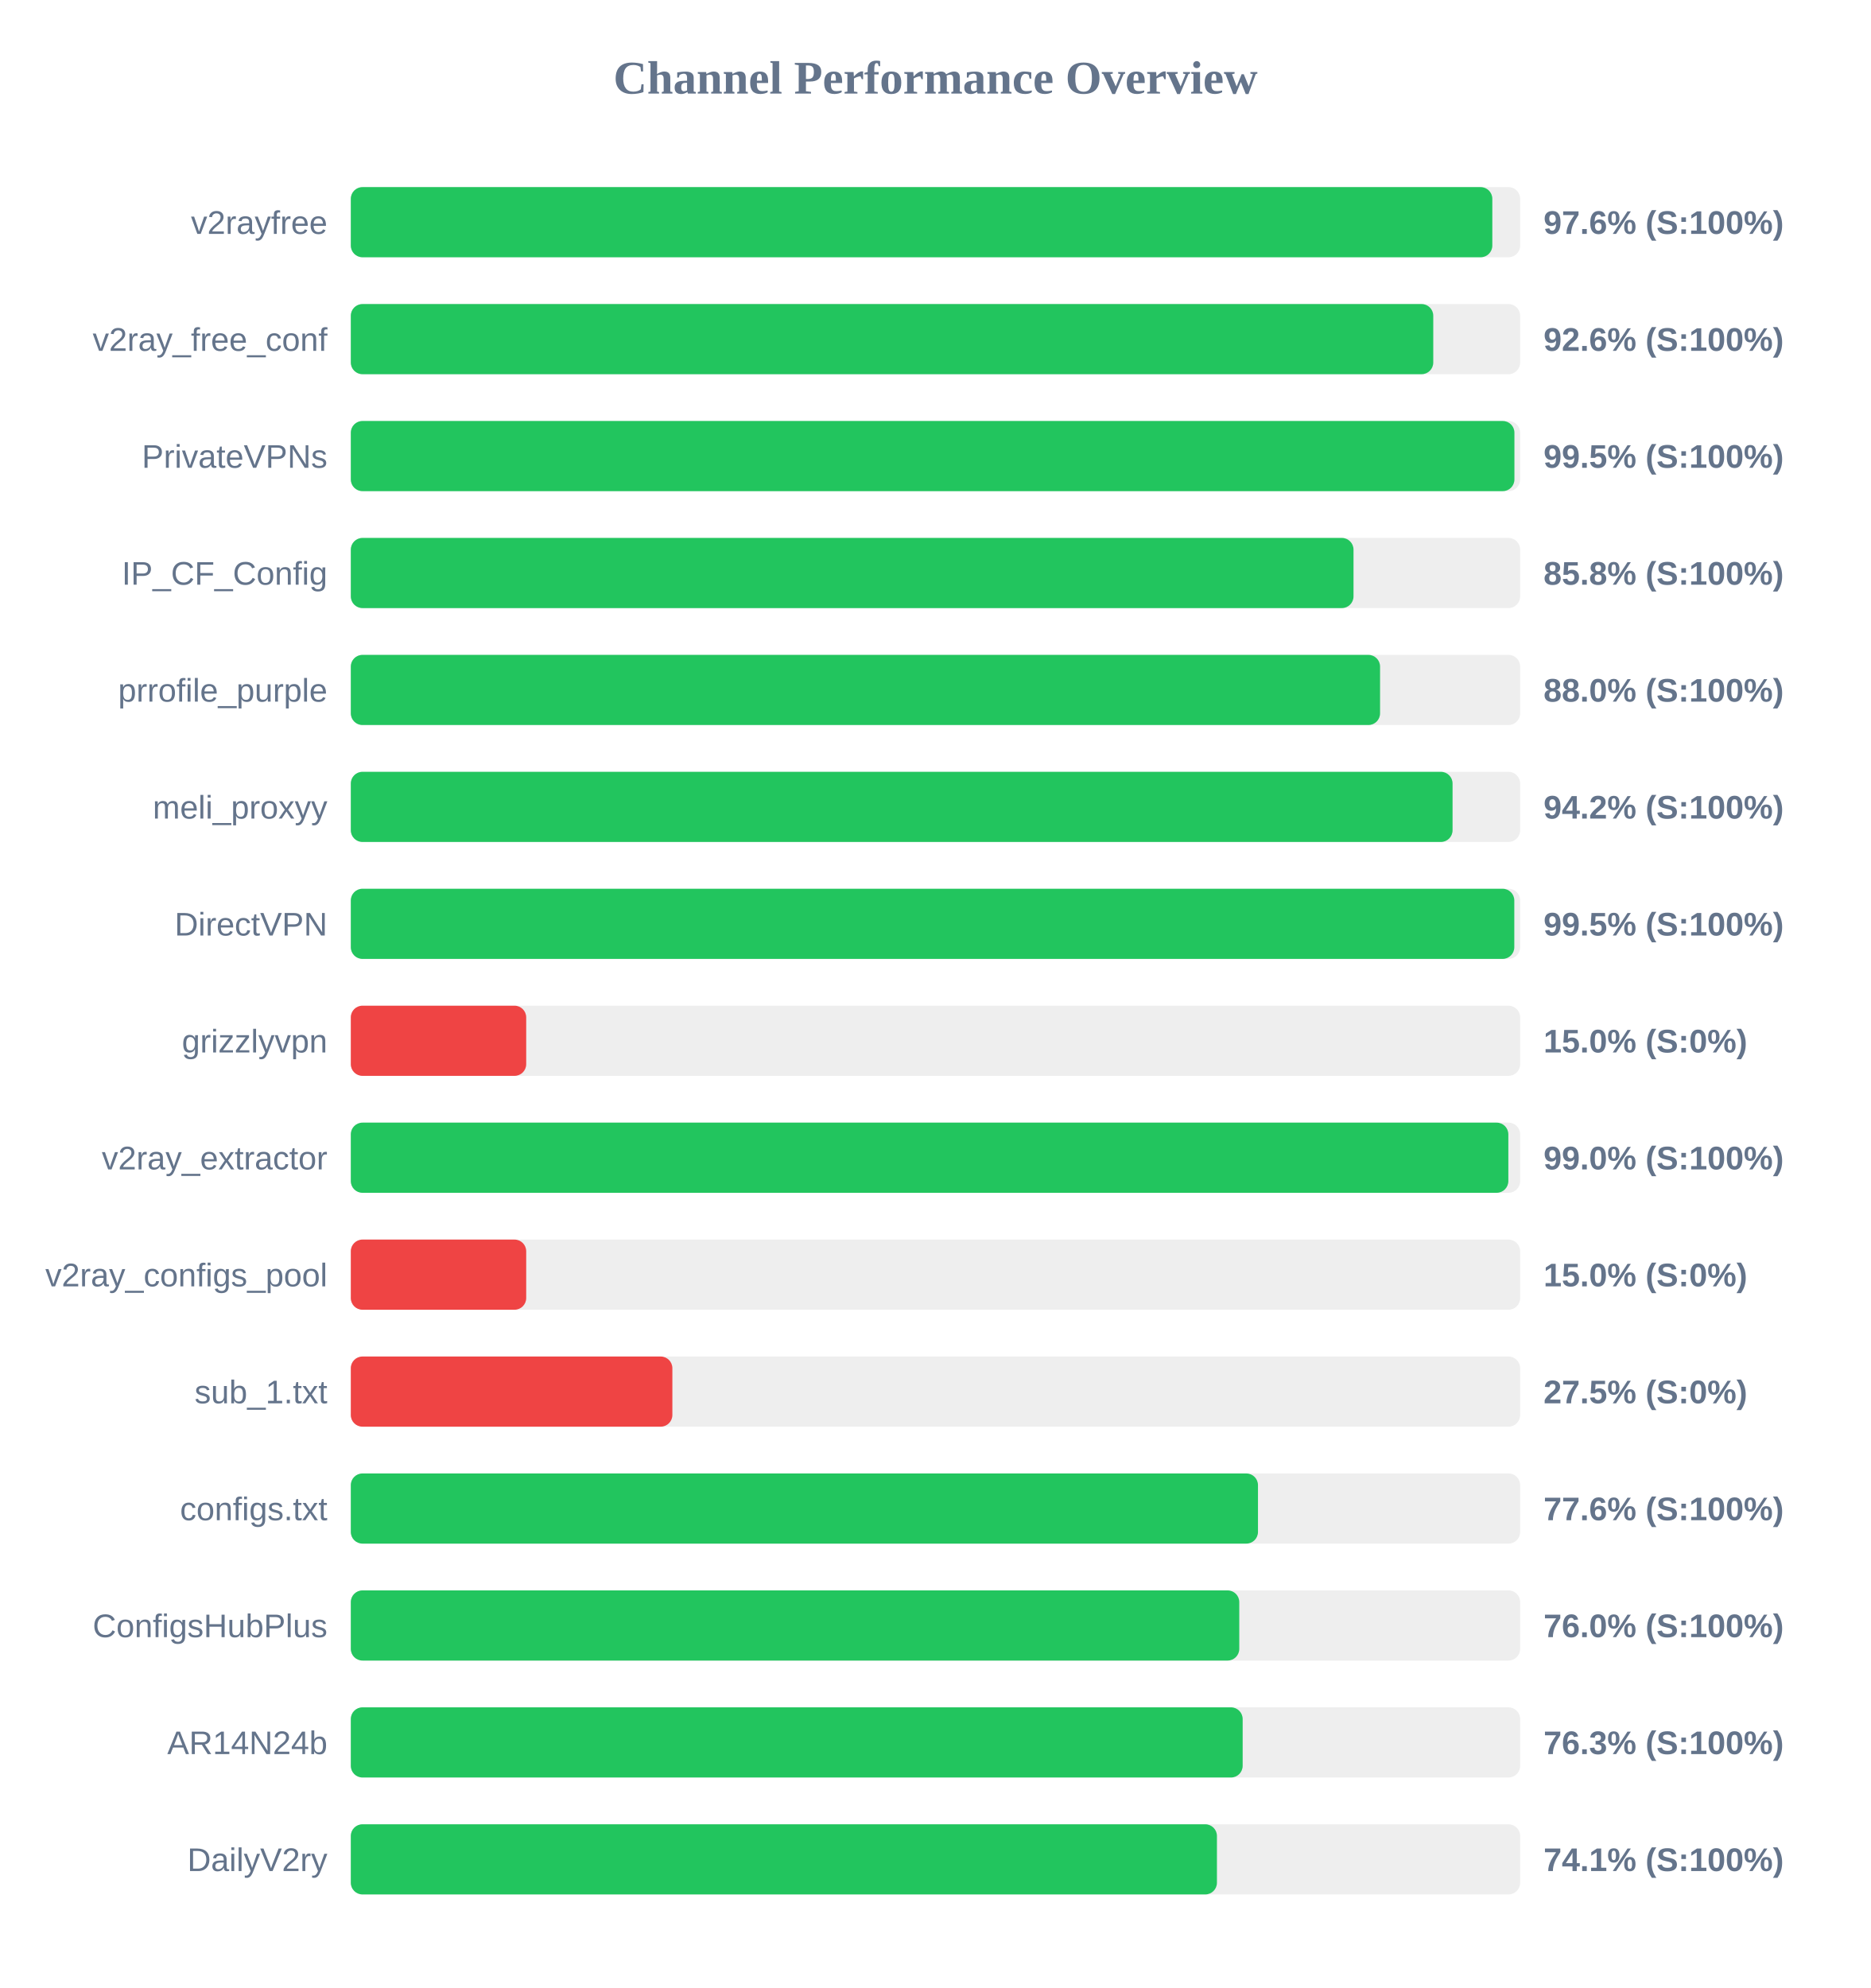
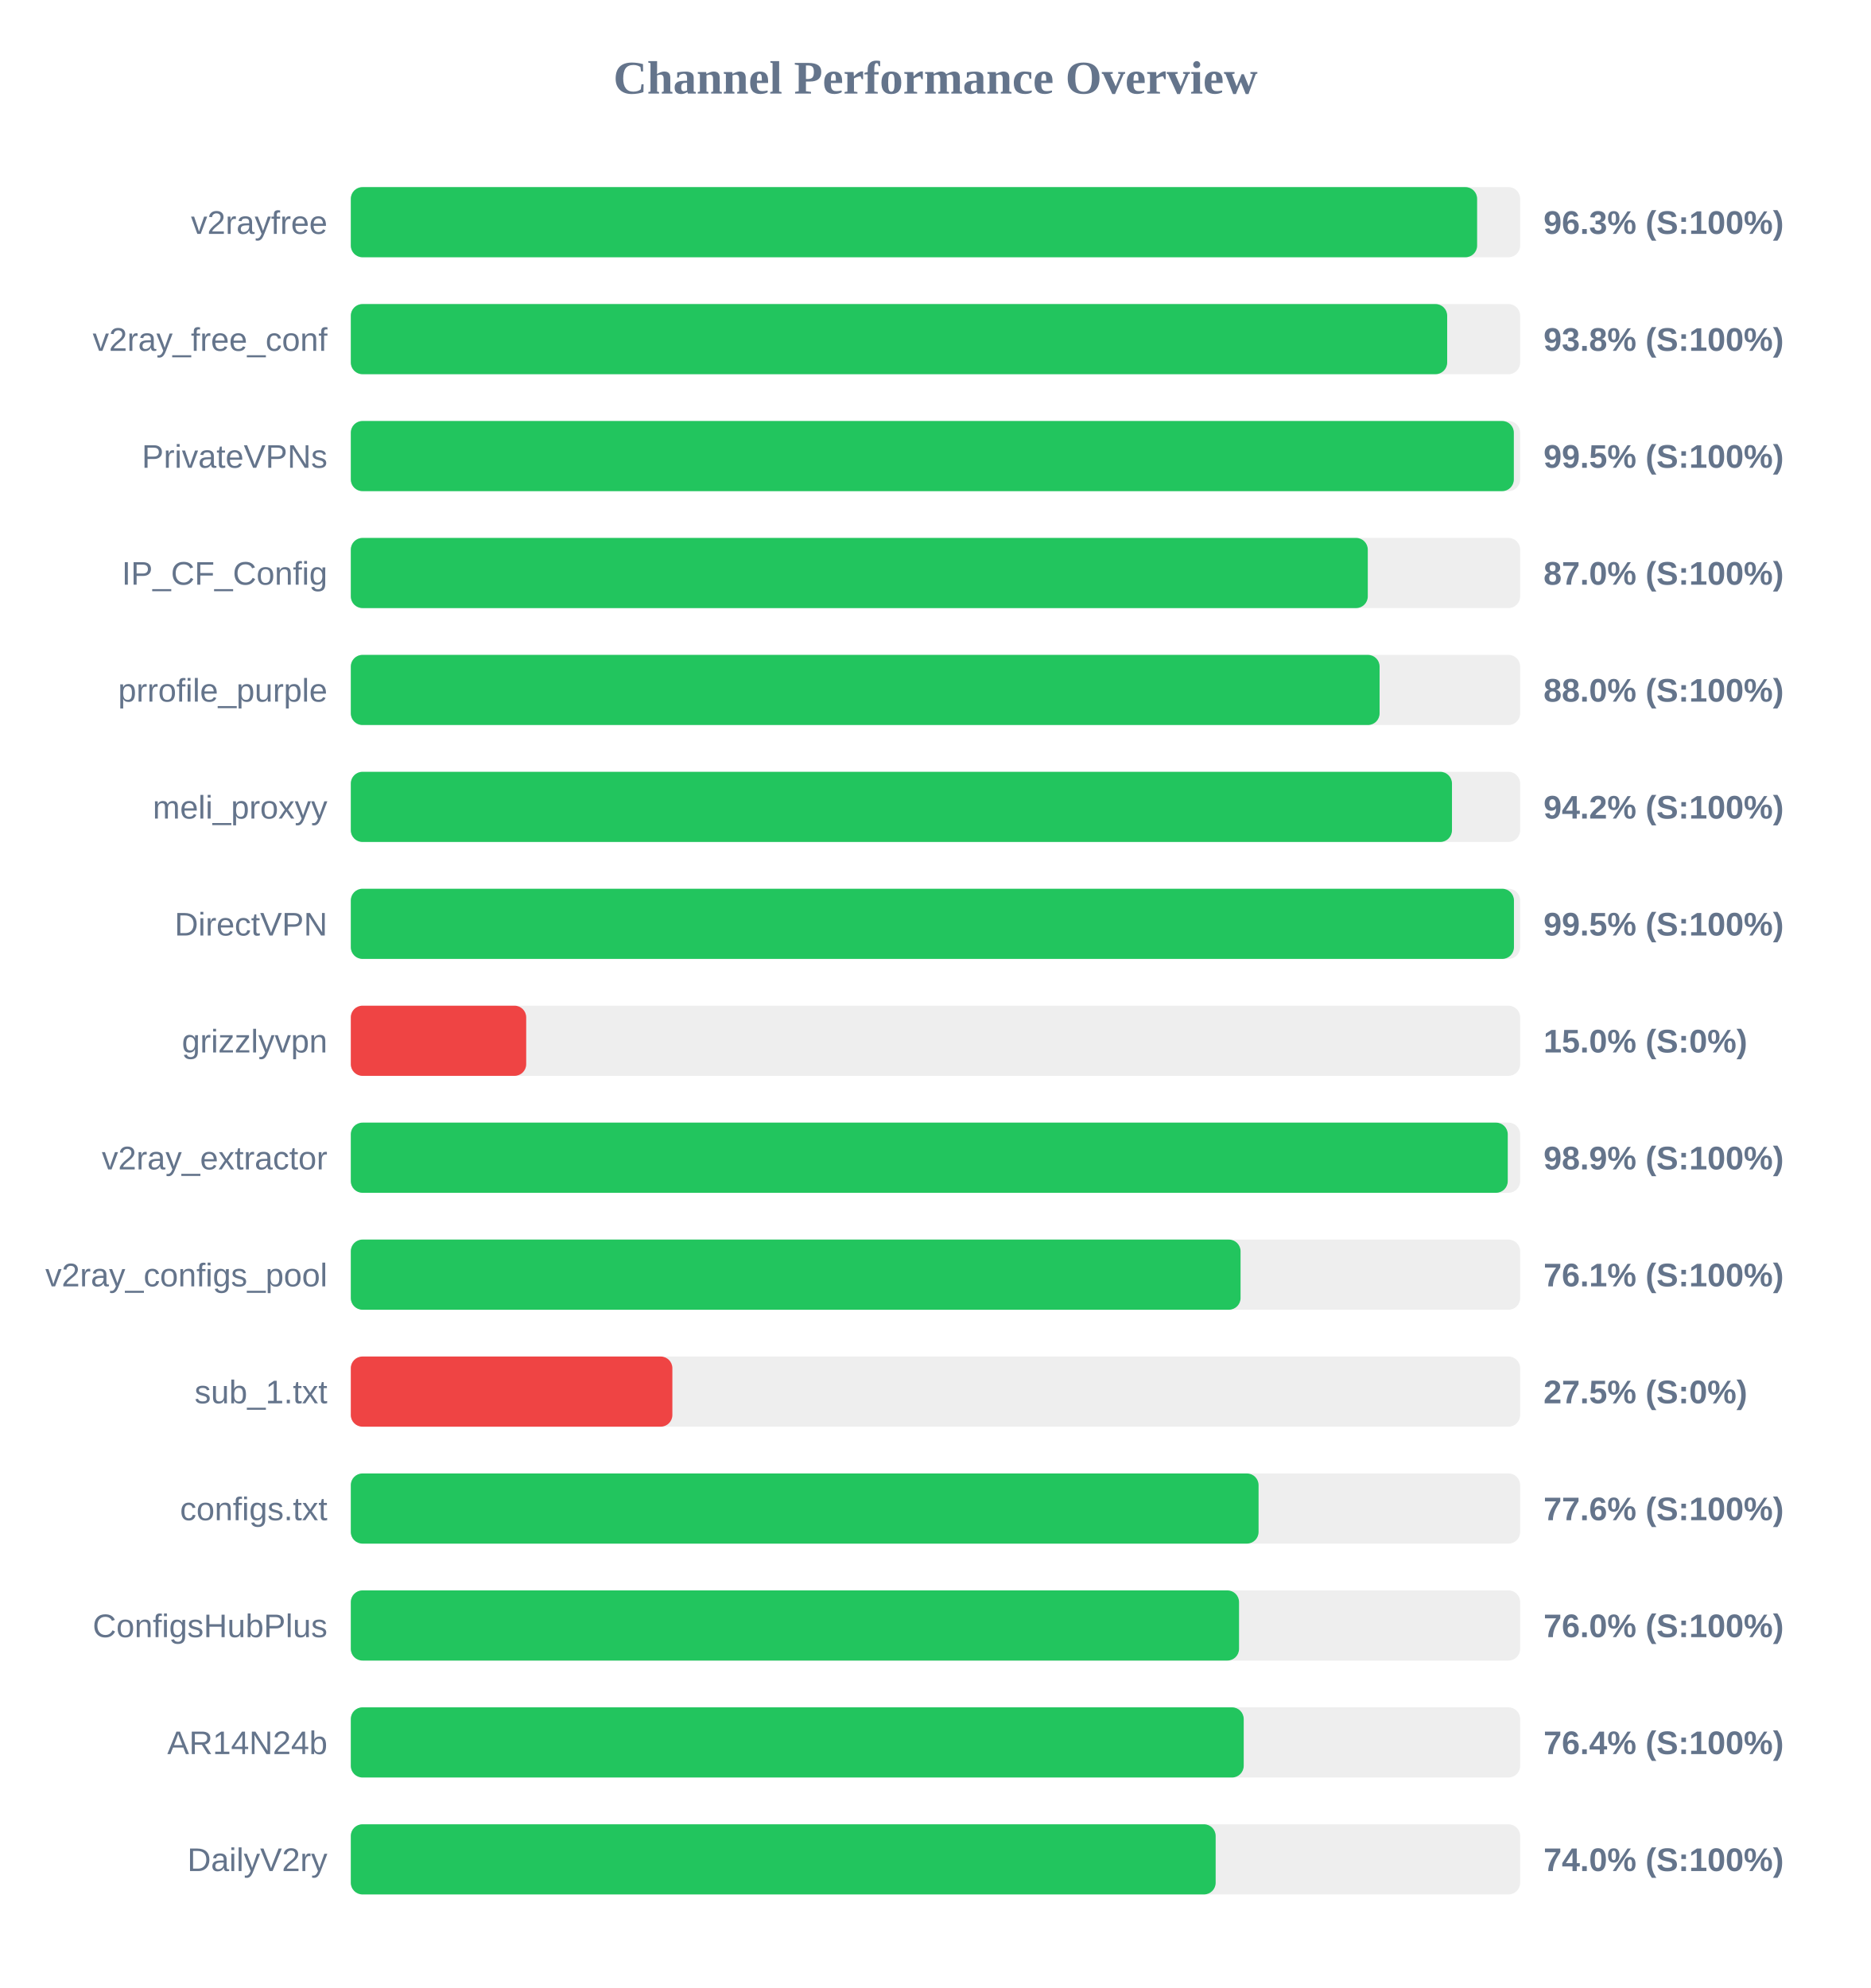
<svg xmlns="http://www.w3.org/2000/svg" width="800" height="850" version="1.1">
  <style>
        .row { font: 14px Arial; fill: #64748b; }
        .score { font: bold 14px Arial; fill: #64748b; }
    </style>
  <text x="400" y="40" text-anchor="middle" font-size="20px" font-weight="bold" fill="#64748b">Channel Performance Overview</text>
  <rect x="150" y="80" width="500" height="30" fill="#eee" rx="5" />
-   <rect x="150" y="80" width="488.1" height="30" fill="#22c55e" rx="5" />
+   <rect x="150" y="80" width="481.6" height="30" fill="#22c55e" rx="5" />
  <text x="140" y="100" text-anchor="end" class="row">v2rayfree</text>
-   <text x="660" y="100" text-anchor="start" class="score">97.6% (S:100%)</text>
+   <text x="660" y="100" text-anchor="start" class="score">96.3% (S:100%)</text>
  <rect x="150" y="130" width="500" height="30" fill="#eee" rx="5" />
-   <rect x="150" y="130" width="462.85" height="30" fill="#22c55e" rx="5" />
+   <rect x="150" y="130" width="468.8" height="30" fill="#22c55e" rx="5" />
  <text x="140" y="150" text-anchor="end" class="row">v2ray_free_conf</text>
-   <text x="660" y="150" text-anchor="start" class="score">92.6% (S:100%)</text>
+   <text x="660" y="150" text-anchor="start" class="score">93.8% (S:100%)</text>
  <rect x="150" y="180" width="500" height="30" fill="#eee" rx="5" />
-   <rect x="150" y="180" width="497.55" height="30" fill="#22c55e" rx="5" />
+   <rect x="150" y="180" width="497.3" height="30" fill="#22c55e" rx="5" />
  <text x="140" y="200" text-anchor="end" class="row">PrivateVPNs</text>
  <text x="660" y="200" text-anchor="start" class="score">99.5% (S:100%)</text>
  <rect x="150" y="230" width="500" height="30" fill="#eee" rx="5" />
-   <rect x="150" y="230" width="428.75" height="30" fill="#22c55e" rx="5" />
+   <rect x="150" y="230" width="434.85" height="30" fill="#22c55e" rx="5" />
  <text x="140" y="250" text-anchor="end" class="row">IP_CF_Config</text>
-   <text x="660" y="250" text-anchor="start" class="score">85.8% (S:100%)</text>
+   <text x="660" y="250" text-anchor="start" class="score">87.0% (S:100%)</text>
  <rect x="150" y="280" width="500" height="30" fill="#eee" rx="5" />
-   <rect x="150" y="280" width="440.1" height="30" fill="#22c55e" rx="5" />
+   <rect x="150" y="280" width="439.9" height="30" fill="#22c55e" rx="5" />
  <text x="140" y="300" text-anchor="end" class="row">prrofile_purple</text>
  <text x="660" y="300" text-anchor="start" class="score">88.0% (S:100%)</text>
  <rect x="150" y="330" width="500" height="30" fill="#eee" rx="5" />
-   <rect x="150" y="330" width="471.1" height="30" fill="#22c55e" rx="5" />
+   <rect x="150" y="330" width="470.85" height="30" fill="#22c55e" rx="5" />
  <text x="140" y="350" text-anchor="end" class="row">meli_proxyy</text>
  <text x="660" y="350" text-anchor="start" class="score">94.2% (S:100%)</text>
  <rect x="150" y="380" width="500" height="30" fill="#eee" rx="5" />
-   <rect x="150" y="380" width="497.5" height="30" fill="#22c55e" rx="5" />
+   <rect x="150" y="380" width="497.35" height="30" fill="#22c55e" rx="5" />
  <text x="140" y="400" text-anchor="end" class="row">DirectVPN</text>
  <text x="660" y="400" text-anchor="start" class="score">99.5% (S:100%)</text>
  <rect x="150" y="430" width="500" height="30" fill="#eee" rx="5" />
  <rect x="150" y="430" width="75.0" height="30" fill="#ef4444" rx="5" />
  <text x="140" y="450" text-anchor="end" class="row">grizzlyvpn</text>
  <text x="660" y="450" text-anchor="start" class="score">15.0% (S:0%)</text>
  <rect x="150" y="480" width="500" height="30" fill="#eee" rx="5" />
-   <rect x="150" y="480" width="494.95" height="30" fill="#22c55e" rx="5" />
+   <rect x="150" y="480" width="494.7" height="30" fill="#22c55e" rx="5" />
  <text x="140" y="500" text-anchor="end" class="row">v2ray_extractor</text>
-   <text x="660" y="500" text-anchor="start" class="score">99.0% (S:100%)</text>
+   <text x="660" y="500" text-anchor="start" class="score">98.9% (S:100%)</text>
  <rect x="150" y="530" width="500" height="30" fill="#eee" rx="5" />
-   <rect x="150" y="530" width="75.0" height="30" fill="#ef4444" rx="5" />
+   <rect x="150" y="530" width="380.45" height="30" fill="#22c55e" rx="5" />
  <text x="140" y="550" text-anchor="end" class="row">v2ray_configs_pool</text>
-   <text x="660" y="550" text-anchor="start" class="score">15.0% (S:0%)</text>
+   <text x="660" y="550" text-anchor="start" class="score">76.1% (S:100%)</text>
  <rect x="150" y="580" width="500" height="30" fill="#eee" rx="5" />
  <rect x="150" y="580" width="137.5" height="30" fill="#ef4444" rx="5" />
  <text x="140" y="600" text-anchor="end" class="row">sub_1.txt</text>
  <text x="660" y="600" text-anchor="start" class="score">27.5% (S:0%)</text>
  <rect x="150" y="630" width="500" height="30" fill="#eee" rx="5" />
-   <rect x="150" y="630" width="387.9" height="30" fill="#22c55e" rx="5" />
+   <rect x="150" y="630" width="388.15" height="30" fill="#22c55e" rx="5" />
  <text x="140" y="650" text-anchor="end" class="row">configs.txt</text>
  <text x="660" y="650" text-anchor="start" class="score">77.6% (S:100%)</text>
  <rect x="150" y="680" width="500" height="30" fill="#eee" rx="5" />
-   <rect x="150" y="680" width="379.9" height="30" fill="#22c55e" rx="5" />
+   <rect x="150" y="680" width="379.8" height="30" fill="#22c55e" rx="5" />
  <text x="140" y="700" text-anchor="end" class="row">ConfigsHubPlus</text>
  <text x="660" y="700" text-anchor="start" class="score">76.0% (S:100%)</text>
  <rect x="150" y="730" width="500" height="30" fill="#eee" rx="5" />
-   <rect x="150" y="730" width="381.35" height="30" fill="#22c55e" rx="5" />
+   <rect x="150" y="730" width="381.8" height="30" fill="#22c55e" rx="5" />
  <text x="140" y="750" text-anchor="end" class="row">AR14N24b</text>
-   <text x="660" y="750" text-anchor="start" class="score">76.3% (S:100%)</text>
+   <text x="660" y="750" text-anchor="start" class="score">76.4% (S:100%)</text>
  <rect x="150" y="780" width="500" height="30" fill="#eee" rx="5" />
-   <rect x="150" y="780" width="370.35" height="30" fill="#22c55e" rx="5" />
+   <rect x="150" y="780" width="369.8" height="30" fill="#22c55e" rx="5" />
  <text x="140" y="800" text-anchor="end" class="row">DailyV2ry</text>
-   <text x="660" y="800" text-anchor="start" class="score">74.1% (S:100%)</text>
+   <text x="660" y="800" text-anchor="start" class="score">74.0% (S:100%)</text>
</svg>
